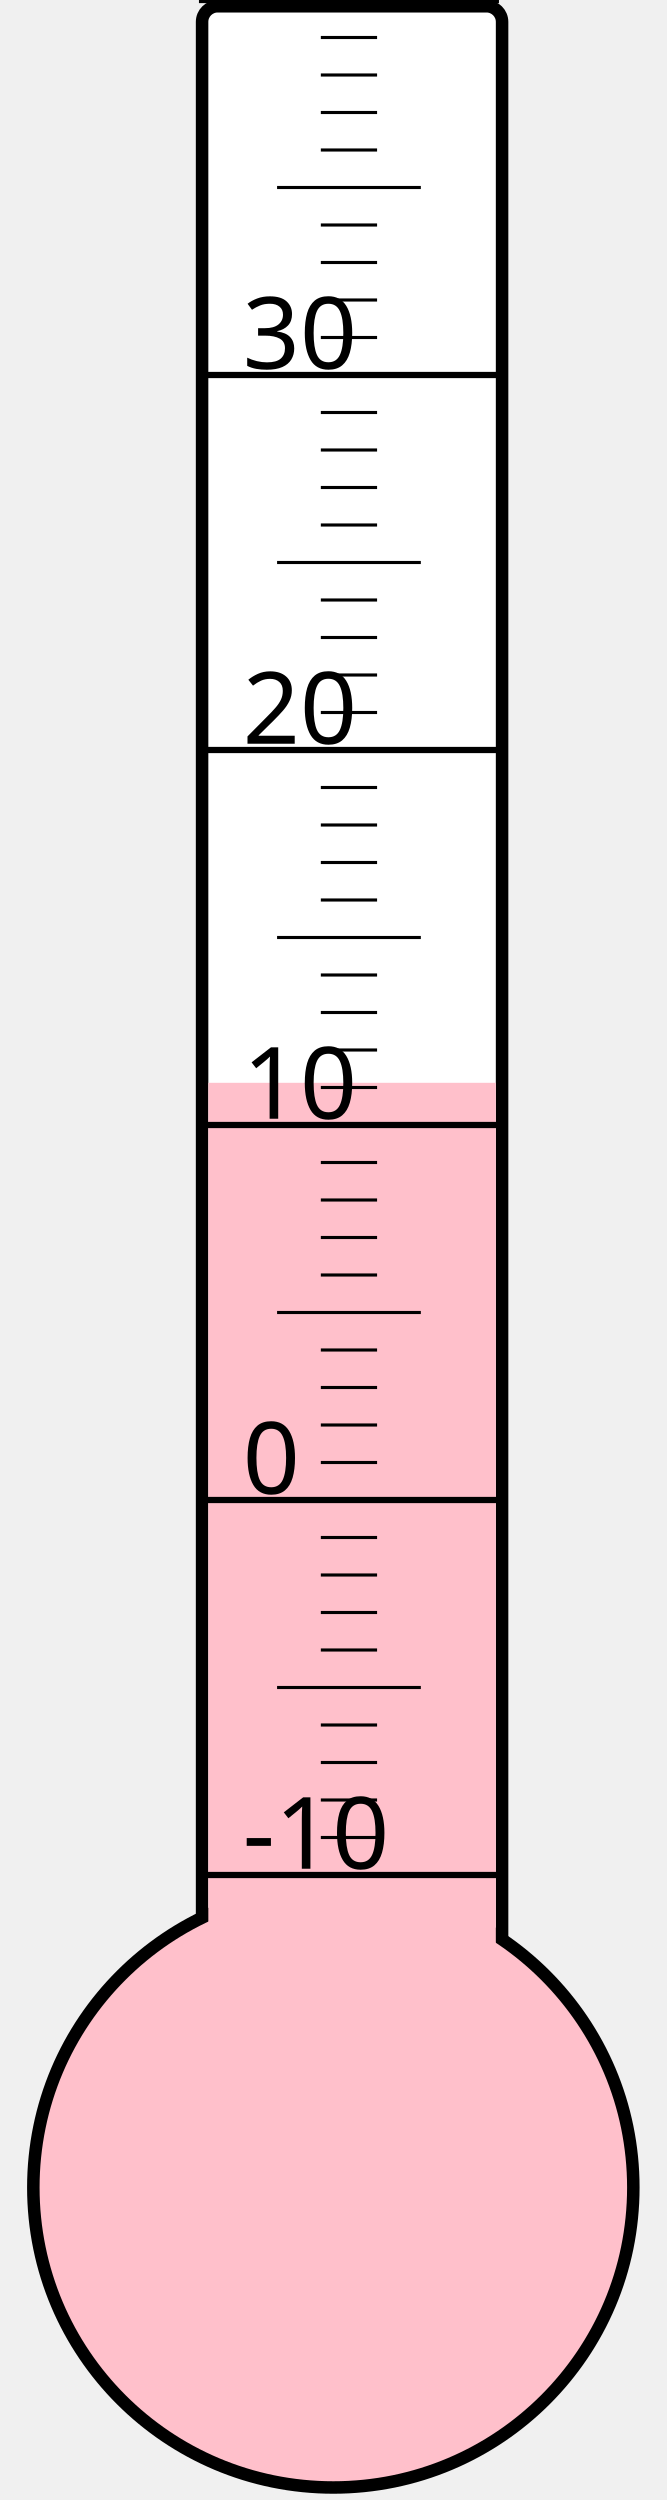
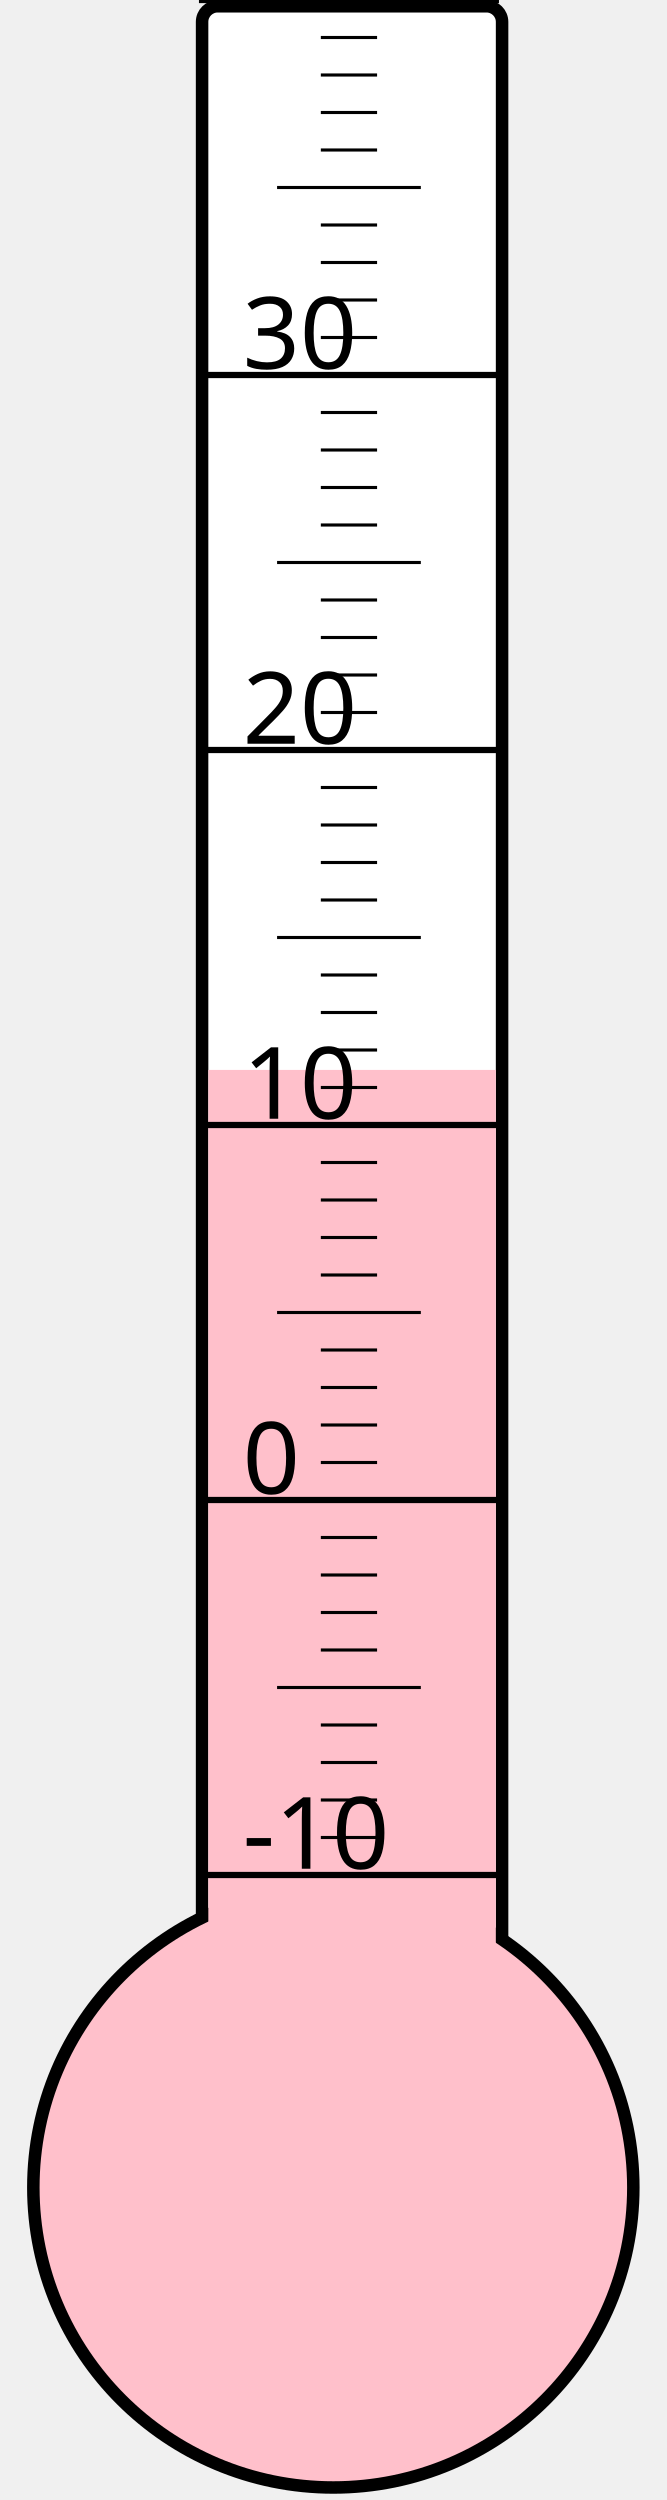
<svg xmlns="http://www.w3.org/2000/svg" width="40px" height="150px" viewBox="0 0 200 800">
  <rect width="200" height="800" x="0" y="0" style="fill: #ffffeb; fill-opacity: 0;" />
  <rect width="96" height="680" x="58" y="2" rx="5" ry="5" style="fill: white; fill-opacity: 1; stroke: black; stroke-width: 4;" />
  <circle cx="100" cy="700" r="96" style="fill: pink; stroke: black; stroke-width: 4;" />
-   <rect width="92" height="353.5" x="60" y="346.5" style="fill: pink; fill-opacity: 1; stroke-width: 0;" />
+   <rect width="92" height="357.625" x="60" y="342.375" style="fill: pink; fill-opacity: 1; stroke-width: 0;" />
  <text x="71" y="598" style="font-family: sans-serif; font-size: 24pt;">-10</text>
  <text x="71" y="478" style="font-family: sans-serif; font-size: 24pt;">0</text>
  <text x="71" y="358" style="font-family: sans-serif; font-size: 24pt;">10</text>
  <text x="71" y="238" style="font-family: sans-serif; font-size: 24pt;">20</text>
  <text x="71" y="118" style="font-family: sans-serif; font-size: 24pt;">30</text>
  <g style="stroke: black;">
    <line x1="57" y1="600" x2="153" y2="600" style="stroke-width: 2;" />
    <line x1="96" y1="588" x2="114" y2="588" style="stroke-width: 1;" />
    <line x1="96" y1="576" x2="114" y2="576" style="stroke-width: 1;" />
    <line x1="96" y1="564" x2="114" y2="564" style="stroke-width: 1;" />
    <line x1="96" y1="552" x2="114" y2="552" style="stroke-width: 1;" />
    <line x1="82" y1="540" x2="128" y2="540" style="stroke-width: 1;" />
    <line x1="96" y1="528" x2="114" y2="528" style="stroke-width: 1;" />
    <line x1="96" y1="516" x2="114" y2="516" style="stroke-width: 1;" />
    <line x1="96" y1="504" x2="114" y2="504" style="stroke-width: 1;" />
    <line x1="96" y1="492" x2="114" y2="492" style="stroke-width: 1;" />
    <line x1="57" y1="480" x2="153" y2="480" style="stroke-width: 2;" />
    <line x1="96" y1="468" x2="114" y2="468" style="stroke-width: 1;" />
    <line x1="96" y1="456" x2="114" y2="456" style="stroke-width: 1;" />
    <line x1="96" y1="444" x2="114" y2="444" style="stroke-width: 1;" />
    <line x1="96" y1="432" x2="114" y2="432" style="stroke-width: 1;" />
    <line x1="82" y1="420" x2="128" y2="420" style="stroke-width: 1;" />
    <line x1="96" y1="408" x2="114" y2="408" style="stroke-width: 1;" />
    <line x1="96" y1="396" x2="114" y2="396" style="stroke-width: 1;" />
    <line x1="96" y1="384" x2="114" y2="384" style="stroke-width: 1;" />
    <line x1="96" y1="372" x2="114" y2="372" style="stroke-width: 1;" />
    <line x1="57" y1="360" x2="153" y2="360" style="stroke-width: 2;" />
    <line x1="96" y1="348" x2="114" y2="348" style="stroke-width: 1;" />
    <line x1="96" y1="336" x2="114" y2="336" style="stroke-width: 1;" />
    <line x1="96" y1="324" x2="114" y2="324" style="stroke-width: 1;" />
    <line x1="96" y1="312" x2="114" y2="312" style="stroke-width: 1;" />
    <line x1="82" y1="300" x2="128" y2="300" style="stroke-width: 1;" />
    <line x1="96" y1="288" x2="114" y2="288" style="stroke-width: 1;" />
    <line x1="96" y1="276" x2="114" y2="276" style="stroke-width: 1;" />
    <line x1="96" y1="264" x2="114" y2="264" style="stroke-width: 1;" />
    <line x1="96" y1="252" x2="114" y2="252" style="stroke-width: 1;" />
    <line x1="57" y1="240" x2="153" y2="240" style="stroke-width: 2;" />
    <line x1="96" y1="228" x2="114" y2="228" style="stroke-width: 1;" />
    <line x1="96" y1="216" x2="114" y2="216" style="stroke-width: 1;" />
    <line x1="96" y1="204" x2="114" y2="204" style="stroke-width: 1;" />
    <line x1="96" y1="192" x2="114" y2="192" style="stroke-width: 1;" />
    <line x1="82" y1="180" x2="128" y2="180" style="stroke-width: 1;" />
    <line x1="96" y1="168" x2="114" y2="168" style="stroke-width: 1;" />
    <line x1="96" y1="156" x2="114" y2="156" style="stroke-width: 1;" />
    <line x1="96" y1="144" x2="114" y2="144" style="stroke-width: 1;" />
    <line x1="96" y1="132" x2="114" y2="132" style="stroke-width: 1;" />
    <line x1="57" y1="120" x2="153" y2="120" style="stroke-width: 2;" />
    <line x1="96" y1="108" x2="114" y2="108" style="stroke-width: 1;" />
    <line x1="96" y1="96" x2="114" y2="96" style="stroke-width: 1;" />
    <line x1="96" y1="84" x2="114" y2="84" style="stroke-width: 1;" />
    <line x1="96" y1="72" x2="114" y2="72" style="stroke-width: 1;" />
    <line x1="82" y1="60" x2="128" y2="60" style="stroke-width: 1;" />
    <line x1="96" y1="48" x2="114" y2="48" style="stroke-width: 1;" />
    <line x1="96" y1="36" x2="114" y2="36" style="stroke-width: 1;" />
    <line x1="96" y1="24" x2="114" y2="24" style="stroke-width: 1;" />
    <line x1="96" y1="12" x2="114" y2="12" style="stroke-width: 1;" />
    <line x1="57" y1="0" x2="153" y2="0" style="stroke-width: 2;" />
  </g>
</svg>
